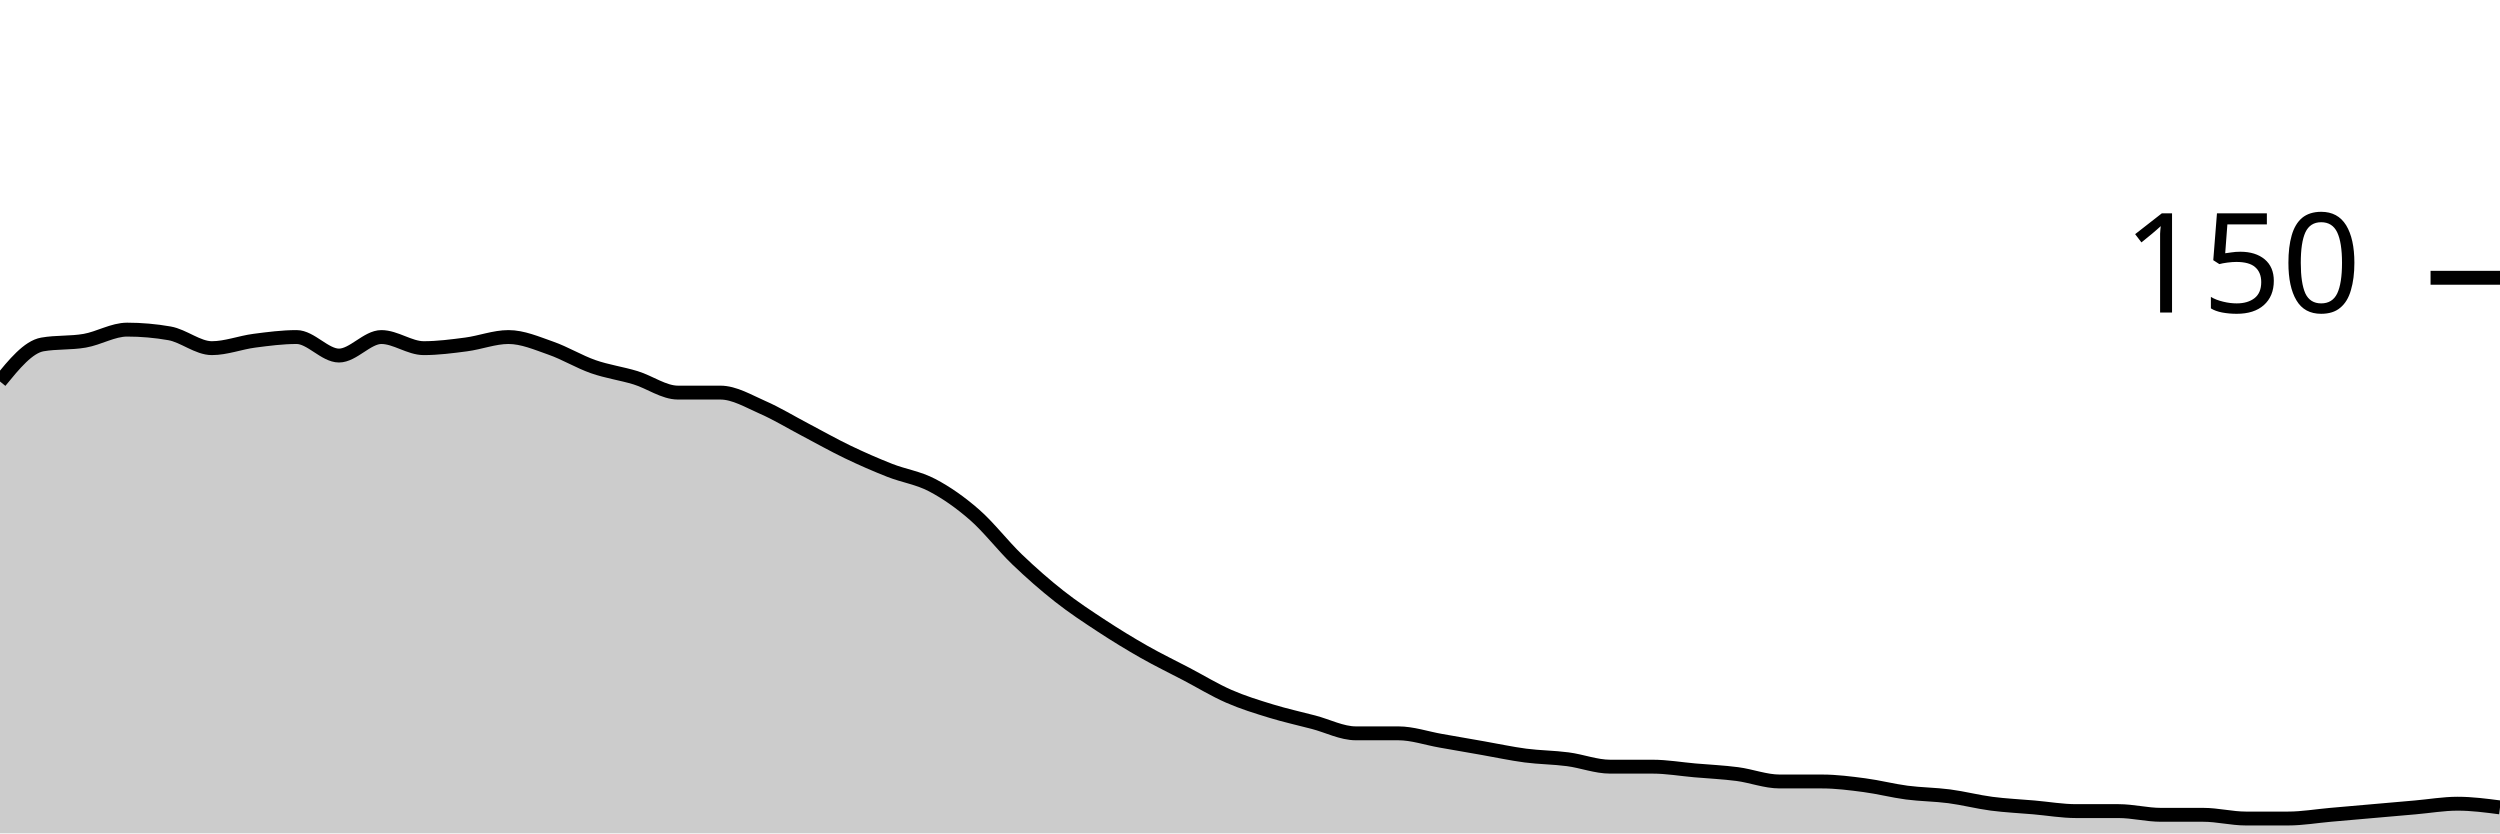
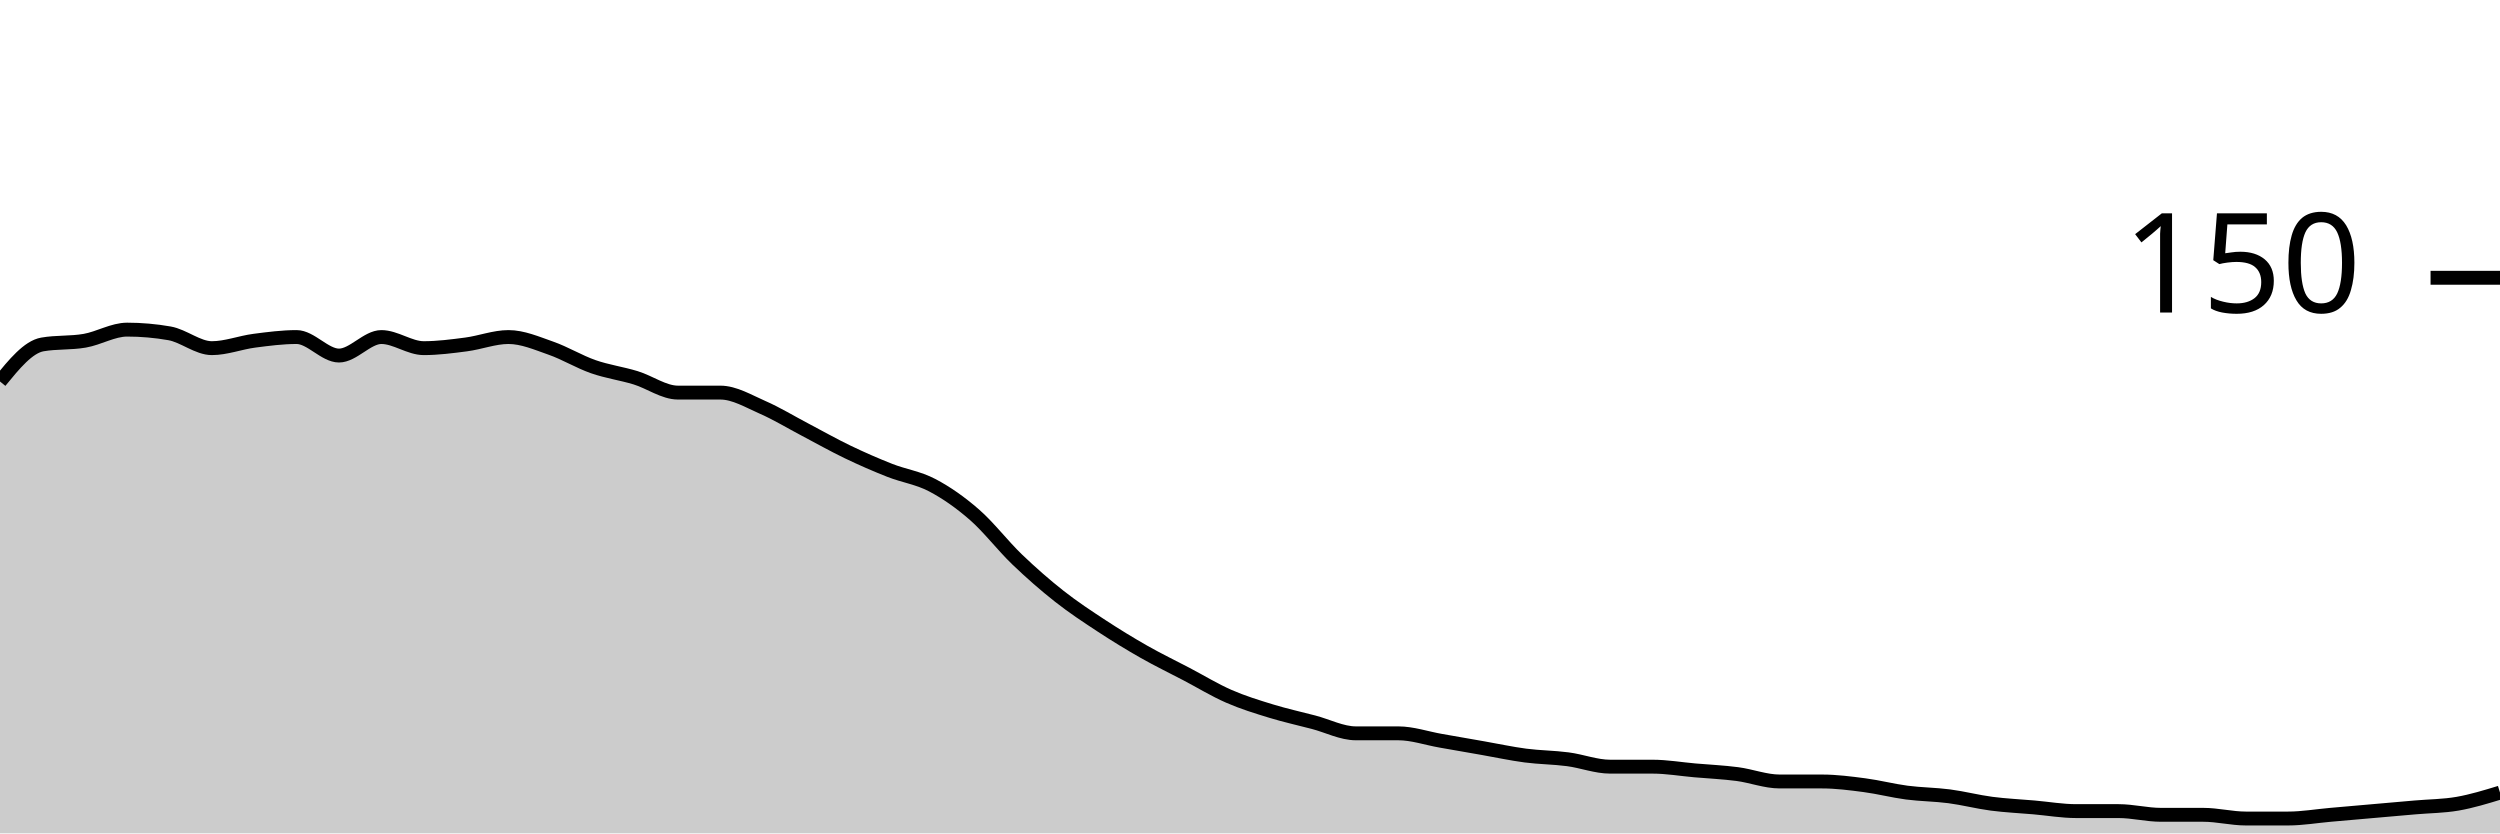
<svg xmlns="http://www.w3.org/2000/svg" viewBox="0 0 180 60">
  <g transform="translate(0,20)">
-     <path class="area" fill="rgba(0, 0, 0, 0.2)" d="M0,7.467C1.017,6.222,2.034,4.978,3.051,4.8C4.068,4.622,5.085,4.711,6.102,4.533C7.119,4.356,8.136,3.733,9.153,3.733C10.169,3.733,11.186,3.822,12.203,4C13.22,4.178,14.237,5.067,15.254,5.067C16.271,5.067,17.288,4.667,18.305,4.533C19.322,4.4,20.339,4.267,21.356,4.267C22.373,4.267,23.39,5.6,24.407,5.6C25.424,5.6,26.441,4.267,27.458,4.267C28.475,4.267,29.492,5.067,30.508,5.067C31.525,5.067,32.542,4.933,33.559,4.8C34.576,4.667,35.593,4.267,36.61,4.267C37.627,4.267,38.644,4.711,39.661,5.067C40.678,5.422,41.695,6.044,42.712,6.4C43.729,6.756,44.746,6.889,45.763,7.2C46.78,7.511,47.797,8.267,48.814,8.267C49.831,8.267,50.847,8.267,51.864,8.267C52.881,8.267,53.898,8.889,54.915,9.333C55.932,9.778,56.949,10.4,57.966,10.933C58.983,11.467,60,12.044,61.017,12.533C62.034,13.022,63.051,13.467,64.068,13.867C65.085,14.267,66.102,14.4,67.119,14.933C68.136,15.467,69.153,16.178,70.169,17.067C71.186,17.956,72.203,19.289,73.22,20.267C74.237,21.244,75.254,22.133,76.271,22.933C77.288,23.733,78.305,24.4,79.322,25.067C80.339,25.733,81.356,26.356,82.373,26.933C83.39,27.511,84.407,28,85.424,28.533C86.441,29.067,87.458,29.689,88.475,30.133C89.492,30.578,90.508,30.889,91.525,31.2C92.542,31.511,93.559,31.733,94.576,32C95.593,32.267,96.61,32.8,97.627,32.8C98.644,32.8,99.661,32.8,100.678,32.8C101.695,32.8,102.712,33.156,103.729,33.333C104.746,33.511,105.763,33.689,106.78,33.867C107.797,34.044,108.814,34.267,109.831,34.4C110.847,34.533,111.864,34.533,112.881,34.667C113.898,34.8,114.915,35.2,115.932,35.2C116.949,35.2,117.966,35.2,118.983,35.2C120,35.2,121.017,35.378,122.034,35.467C123.051,35.556,124.068,35.6,125.085,35.733C126.102,35.867,127.119,36.267,128.136,36.267C129.153,36.267,130.169,36.267,131.186,36.267C132.203,36.267,133.22,36.4,134.237,36.533C135.254,36.667,136.271,36.933,137.288,37.067C138.305,37.2,139.322,37.2,140.339,37.333C141.356,37.467,142.373,37.733,143.39,37.867C144.407,38,145.424,38.044,146.441,38.133C147.458,38.222,148.475,38.4,149.492,38.4C150.508,38.4,151.525,38.4,152.542,38.4C153.559,38.4,154.576,38.667,155.593,38.667C156.61,38.667,157.627,38.667,158.644,38.667C159.661,38.667,160.678,38.933,161.695,38.933C162.712,38.933,163.729,38.933,164.746,38.933C165.763,38.933,166.78,38.756,167.797,38.667C168.814,38.578,169.831,38.489,170.847,38.4C171.864,38.311,172.881,38.222,173.898,38.133C174.915,38.044,175.932,37.867,176.949,37.867C177.966,37.867,178.983,38,180,38.133L180,40C178.983,40,177.966,40,176.949,40C175.932,40,174.915,40,173.898,40C172.881,40,171.864,40,170.847,40C169.831,40,168.814,40,167.797,40C166.78,40,165.763,40,164.746,40C163.729,40,162.712,40,161.695,40C160.678,40,159.661,40,158.644,40C157.627,40,156.61,40,155.593,40C154.576,40,153.559,40,152.542,40C151.525,40,150.508,40,149.492,40C148.475,40,147.458,40,146.441,40C145.424,40,144.407,40,143.39,40C142.373,40,141.356,40,140.339,40C139.322,40,138.305,40,137.288,40C136.271,40,135.254,40,134.237,40C133.22,40,132.203,40,131.186,40C130.169,40,129.153,40,128.136,40C127.119,40,126.102,40,125.085,40C124.068,40,123.051,40,122.034,40C121.017,40,120,40,118.983,40C117.966,40,116.949,40,115.932,40C114.915,40,113.898,40,112.881,40C111.864,40,110.847,40,109.831,40C108.814,40,107.797,40,106.78,40C105.763,40,104.746,40,103.729,40C102.712,40,101.695,40,100.678,40C99.661,40,98.644,40,97.627,40C96.61,40,95.593,40,94.576,40C93.559,40,92.542,40,91.525,40C90.508,40,89.492,40,88.475,40C87.458,40,86.441,40,85.424,40C84.407,40,83.39,40,82.373,40C81.356,40,80.339,40,79.322,40C78.305,40,77.288,40,76.271,40C75.254,40,74.237,40,73.22,40C72.203,40,71.186,40,70.169,40C69.153,40,68.136,40,67.119,40C66.102,40,65.085,40,64.068,40C63.051,40,62.034,40,61.017,40C60,40,58.983,40,57.966,40C56.949,40,55.932,40,54.915,40C53.898,40,52.881,40,51.864,40C50.847,40,49.831,40,48.814,40C47.797,40,46.78,40,45.763,40C44.746,40,43.729,40,42.712,40C41.695,40,40.678,40,39.661,40C38.644,40,37.627,40,36.61,40C35.593,40,34.576,40,33.559,40C32.542,40,31.525,40,30.508,40C29.492,40,28.475,40,27.458,40C26.441,40,25.424,40,24.407,40C23.39,40,22.373,40,21.356,40C20.339,40,19.322,40,18.305,40C17.288,40,16.271,40,15.254,40C14.237,40,13.22,40,12.203,40C11.186,40,10.169,40,9.153,40C8.136,40,7.119,40,6.102,40C5.085,40,4.068,40,3.051,40C2.034,40,1.017,40,0,40Z" />
-     <path class="line" stroke="black" fill="none" d="M0,7.467C1.017,6.222,2.034,4.978,3.051,4.8C4.068,4.622,5.085,4.711,6.102,4.533C7.119,4.356,8.136,3.733,9.153,3.733C10.169,3.733,11.186,3.822,12.203,4C13.22,4.178,14.237,5.067,15.254,5.067C16.271,5.067,17.288,4.667,18.305,4.533C19.322,4.4,20.339,4.267,21.356,4.267C22.373,4.267,23.39,5.6,24.407,5.6C25.424,5.6,26.441,4.267,27.458,4.267C28.475,4.267,29.492,5.067,30.508,5.067C31.525,5.067,32.542,4.933,33.559,4.8C34.576,4.667,35.593,4.267,36.61,4.267C37.627,4.267,38.644,4.711,39.661,5.067C40.678,5.422,41.695,6.044,42.712,6.4C43.729,6.756,44.746,6.889,45.763,7.2C46.78,7.511,47.797,8.267,48.814,8.267C49.831,8.267,50.847,8.267,51.864,8.267C52.881,8.267,53.898,8.889,54.915,9.333C55.932,9.778,56.949,10.4,57.966,10.933C58.983,11.467,60,12.044,61.017,12.533C62.034,13.022,63.051,13.467,64.068,13.867C65.085,14.267,66.102,14.4,67.119,14.933C68.136,15.467,69.153,16.178,70.169,17.067C71.186,17.956,72.203,19.289,73.22,20.267C74.237,21.244,75.254,22.133,76.271,22.933C77.288,23.733,78.305,24.4,79.322,25.067C80.339,25.733,81.356,26.356,82.373,26.933C83.39,27.511,84.407,28,85.424,28.533C86.441,29.067,87.458,29.689,88.475,30.133C89.492,30.578,90.508,30.889,91.525,31.2C92.542,31.511,93.559,31.733,94.576,32C95.593,32.267,96.61,32.8,97.627,32.8C98.644,32.8,99.661,32.8,100.678,32.8C101.695,32.8,102.712,33.156,103.729,33.333C104.746,33.511,105.763,33.689,106.78,33.867C107.797,34.044,108.814,34.267,109.831,34.4C110.847,34.533,111.864,34.533,112.881,34.667C113.898,34.8,114.915,35.2,115.932,35.2C116.949,35.2,117.966,35.2,118.983,35.2C120,35.2,121.017,35.378,122.034,35.467C123.051,35.556,124.068,35.6,125.085,35.733C126.102,35.867,127.119,36.267,128.136,36.267C129.153,36.267,130.169,36.267,131.186,36.267C132.203,36.267,133.22,36.4,134.237,36.533C135.254,36.667,136.271,36.933,137.288,37.067C138.305,37.2,139.322,37.2,140.339,37.333C141.356,37.467,142.373,37.733,143.39,37.867C144.407,38,145.424,38.044,146.441,38.133C147.458,38.222,148.475,38.4,149.492,38.4C150.508,38.4,151.525,38.4,152.542,38.4C153.559,38.4,154.576,38.667,155.593,38.667C156.61,38.667,157.627,38.667,158.644,38.667C159.661,38.667,160.678,38.933,161.695,38.933C162.712,38.933,163.729,38.933,164.746,38.933C165.763,38.933,166.78,38.756,167.797,38.667C168.814,38.578,169.831,38.489,170.847,38.4C171.864,38.311,172.881,38.222,173.898,38.133C174.915,38.044,175.932,37.867,176.949,37.867C177.966,37.867,178.983,38,180,38.133" />
+     <path class="area" fill="rgba(0, 0, 0, 0.2)" d="M0,7.467C1.017,6.222,2.034,4.978,3.051,4.8C4.068,4.622,5.085,4.711,6.102,4.533C7.119,4.356,8.136,3.733,9.153,3.733C10.169,3.733,11.186,3.822,12.203,4C13.22,4.178,14.237,5.067,15.254,5.067C16.271,5.067,17.288,4.667,18.305,4.533C19.322,4.4,20.339,4.267,21.356,4.267C22.373,4.267,23.39,5.6,24.407,5.6C25.424,5.6,26.441,4.267,27.458,4.267C28.475,4.267,29.492,5.067,30.508,5.067C31.525,5.067,32.542,4.933,33.559,4.8C34.576,4.667,35.593,4.267,36.61,4.267C37.627,4.267,38.644,4.711,39.661,5.067C40.678,5.422,41.695,6.044,42.712,6.4C43.729,6.756,44.746,6.889,45.763,7.2C46.78,7.511,47.797,8.267,48.814,8.267C49.831,8.267,50.847,8.267,51.864,8.267C52.881,8.267,53.898,8.889,54.915,9.333C55.932,9.778,56.949,10.4,57.966,10.933C58.983,11.467,60,12.044,61.017,12.533C62.034,13.022,63.051,13.467,64.068,13.867C65.085,14.267,66.102,14.4,67.119,14.933C68.136,15.467,69.153,16.178,70.169,17.067C71.186,17.956,72.203,19.289,73.22,20.267C74.237,21.244,75.254,22.133,76.271,22.933C77.288,23.733,78.305,24.4,79.322,25.067C80.339,25.733,81.356,26.356,82.373,26.933C83.39,27.511,84.407,28,85.424,28.533C86.441,29.067,87.458,29.689,88.475,30.133C89.492,30.578,90.508,30.889,91.525,31.2C92.542,31.511,93.559,31.733,94.576,32C95.593,32.267,96.61,32.8,97.627,32.8C98.644,32.8,99.661,32.8,100.678,32.8C101.695,32.8,102.712,33.156,103.729,33.333C104.746,33.511,105.763,33.689,106.78,33.867C107.797,34.044,108.814,34.267,109.831,34.4C110.847,34.533,111.864,34.533,112.881,34.667C113.898,34.8,114.915,35.2,115.932,35.2C116.949,35.2,117.966,35.2,118.983,35.2C120,35.2,121.017,35.378,122.034,35.467C123.051,35.556,124.068,35.6,125.085,35.733C126.102,35.867,127.119,36.267,128.136,36.267C129.153,36.267,130.169,36.267,131.186,36.267C132.203,36.267,133.22,36.4,134.237,36.533C135.254,36.667,136.271,36.933,137.288,37.067C138.305,37.2,139.322,37.2,140.339,37.333C141.356,37.467,142.373,37.733,143.39,37.867C144.407,38,145.424,38.044,146.441,38.133C147.458,38.222,148.475,38.4,149.492,38.4C150.508,38.4,151.525,38.4,152.542,38.4C153.559,38.4,154.576,38.667,155.593,38.667C156.61,38.667,157.627,38.667,158.644,38.667C159.661,38.667,160.678,38.933,161.695,38.933C162.712,38.933,163.729,38.933,164.746,38.933C165.763,38.933,166.78,38.756,167.797,38.667C168.814,38.578,169.831,38.489,170.847,38.4C171.864,38.311,172.881,38.222,173.898,38.133C174.915,38.044,175.932,38.044,176.949,37.867C177.966,37.689,178.983,37.378,180,37.067L180,40C178.983,40,177.966,40,176.949,40C175.932,40,174.915,40,173.898,40C172.881,40,171.864,40,170.847,40C169.831,40,168.814,40,167.797,40C166.78,40,165.763,40,164.746,40C163.729,40,162.712,40,161.695,40C160.678,40,159.661,40,158.644,40C157.627,40,156.61,40,155.593,40C154.576,40,153.559,40,152.542,40C151.525,40,150.508,40,149.492,40C148.475,40,147.458,40,146.441,40C145.424,40,144.407,40,143.39,40C142.373,40,141.356,40,140.339,40C139.322,40,138.305,40,137.288,40C136.271,40,135.254,40,134.237,40C133.22,40,132.203,40,131.186,40C130.169,40,129.153,40,128.136,40C127.119,40,126.102,40,125.085,40C124.068,40,123.051,40,122.034,40C121.017,40,120,40,118.983,40C117.966,40,116.949,40,115.932,40C114.915,40,113.898,40,112.881,40C111.864,40,110.847,40,109.831,40C108.814,40,107.797,40,106.78,40C105.763,40,104.746,40,103.729,40C102.712,40,101.695,40,100.678,40C99.661,40,98.644,40,97.627,40C96.61,40,95.593,40,94.576,40C93.559,40,92.542,40,91.525,40C90.508,40,89.492,40,88.475,40C87.458,40,86.441,40,85.424,40C84.407,40,83.39,40,82.373,40C81.356,40,80.339,40,79.322,40C78.305,40,77.288,40,76.271,40C75.254,40,74.237,40,73.22,40C72.203,40,71.186,40,70.169,40C69.153,40,68.136,40,67.119,40C66.102,40,65.085,40,64.068,40C63.051,40,62.034,40,61.017,40C60,40,58.983,40,57.966,40C56.949,40,55.932,40,54.915,40C53.898,40,52.881,40,51.864,40C50.847,40,49.831,40,48.814,40C47.797,40,46.78,40,45.763,40C44.746,40,43.729,40,42.712,40C41.695,40,40.678,40,39.661,40C38.644,40,37.627,40,36.61,40C35.593,40,34.576,40,33.559,40C32.542,40,31.525,40,30.508,40C29.492,40,28.475,40,27.458,40C26.441,40,25.424,40,24.407,40C23.39,40,22.373,40,21.356,40C20.339,40,19.322,40,18.305,40C17.288,40,16.271,40,15.254,40C14.237,40,13.22,40,12.203,40C11.186,40,10.169,40,9.153,40C8.136,40,7.119,40,6.102,40C5.085,40,4.068,40,3.051,40C2.034,40,1.017,40,0,40Z" />
+     <path class="line" stroke="black" fill="none" d="M0,7.467C1.017,6.222,2.034,4.978,3.051,4.8C4.068,4.622,5.085,4.711,6.102,4.533C7.119,4.356,8.136,3.733,9.153,3.733C10.169,3.733,11.186,3.822,12.203,4C13.22,4.178,14.237,5.067,15.254,5.067C16.271,5.067,17.288,4.667,18.305,4.533C19.322,4.4,20.339,4.267,21.356,4.267C22.373,4.267,23.39,5.6,24.407,5.6C25.424,5.6,26.441,4.267,27.458,4.267C28.475,4.267,29.492,5.067,30.508,5.067C31.525,5.067,32.542,4.933,33.559,4.8C34.576,4.667,35.593,4.267,36.61,4.267C37.627,4.267,38.644,4.711,39.661,5.067C40.678,5.422,41.695,6.044,42.712,6.4C43.729,6.756,44.746,6.889,45.763,7.2C46.78,7.511,47.797,8.267,48.814,8.267C49.831,8.267,50.847,8.267,51.864,8.267C52.881,8.267,53.898,8.889,54.915,9.333C55.932,9.778,56.949,10.4,57.966,10.933C58.983,11.467,60,12.044,61.017,12.533C62.034,13.022,63.051,13.467,64.068,13.867C65.085,14.267,66.102,14.4,67.119,14.933C68.136,15.467,69.153,16.178,70.169,17.067C71.186,17.956,72.203,19.289,73.22,20.267C74.237,21.244,75.254,22.133,76.271,22.933C77.288,23.733,78.305,24.4,79.322,25.067C80.339,25.733,81.356,26.356,82.373,26.933C83.39,27.511,84.407,28,85.424,28.533C86.441,29.067,87.458,29.689,88.475,30.133C89.492,30.578,90.508,30.889,91.525,31.2C92.542,31.511,93.559,31.733,94.576,32C95.593,32.267,96.61,32.8,97.627,32.8C98.644,32.8,99.661,32.8,100.678,32.8C101.695,32.8,102.712,33.156,103.729,33.333C104.746,33.511,105.763,33.689,106.78,33.867C107.797,34.044,108.814,34.267,109.831,34.4C110.847,34.533,111.864,34.533,112.881,34.667C113.898,34.8,114.915,35.2,115.932,35.2C116.949,35.2,117.966,35.2,118.983,35.2C120,35.2,121.017,35.378,122.034,35.467C123.051,35.556,124.068,35.6,125.085,35.733C126.102,35.867,127.119,36.267,128.136,36.267C129.153,36.267,130.169,36.267,131.186,36.267C132.203,36.267,133.22,36.4,134.237,36.533C135.254,36.667,136.271,36.933,137.288,37.067C138.305,37.2,139.322,37.2,140.339,37.333C141.356,37.467,142.373,37.733,143.39,37.867C144.407,38,145.424,38.044,146.441,38.133C147.458,38.222,148.475,38.4,149.492,38.4C150.508,38.4,151.525,38.4,152.542,38.4C153.559,38.4,154.576,38.667,155.593,38.667C156.61,38.667,157.627,38.667,158.644,38.667C159.661,38.667,160.678,38.933,161.695,38.933C162.712,38.933,163.729,38.933,164.746,38.933C165.763,38.933,166.78,38.756,167.797,38.667C168.814,38.578,169.831,38.489,170.847,38.4C171.864,38.311,172.881,38.222,173.898,38.133C174.915,38.044,175.932,38.044,176.949,37.867C177.966,37.689,178.983,37.378,180,37.067" />
    <path class="axis-ceiling" stroke-width="1" stroke="black" fill="none" d="M175,0L180,0" />
    <text class="axis-ceiling-label" font-family="sans-serif" text-anchor="end" font-size="10px" x="170" y="2.5">150</text>
  </g>
</svg>
